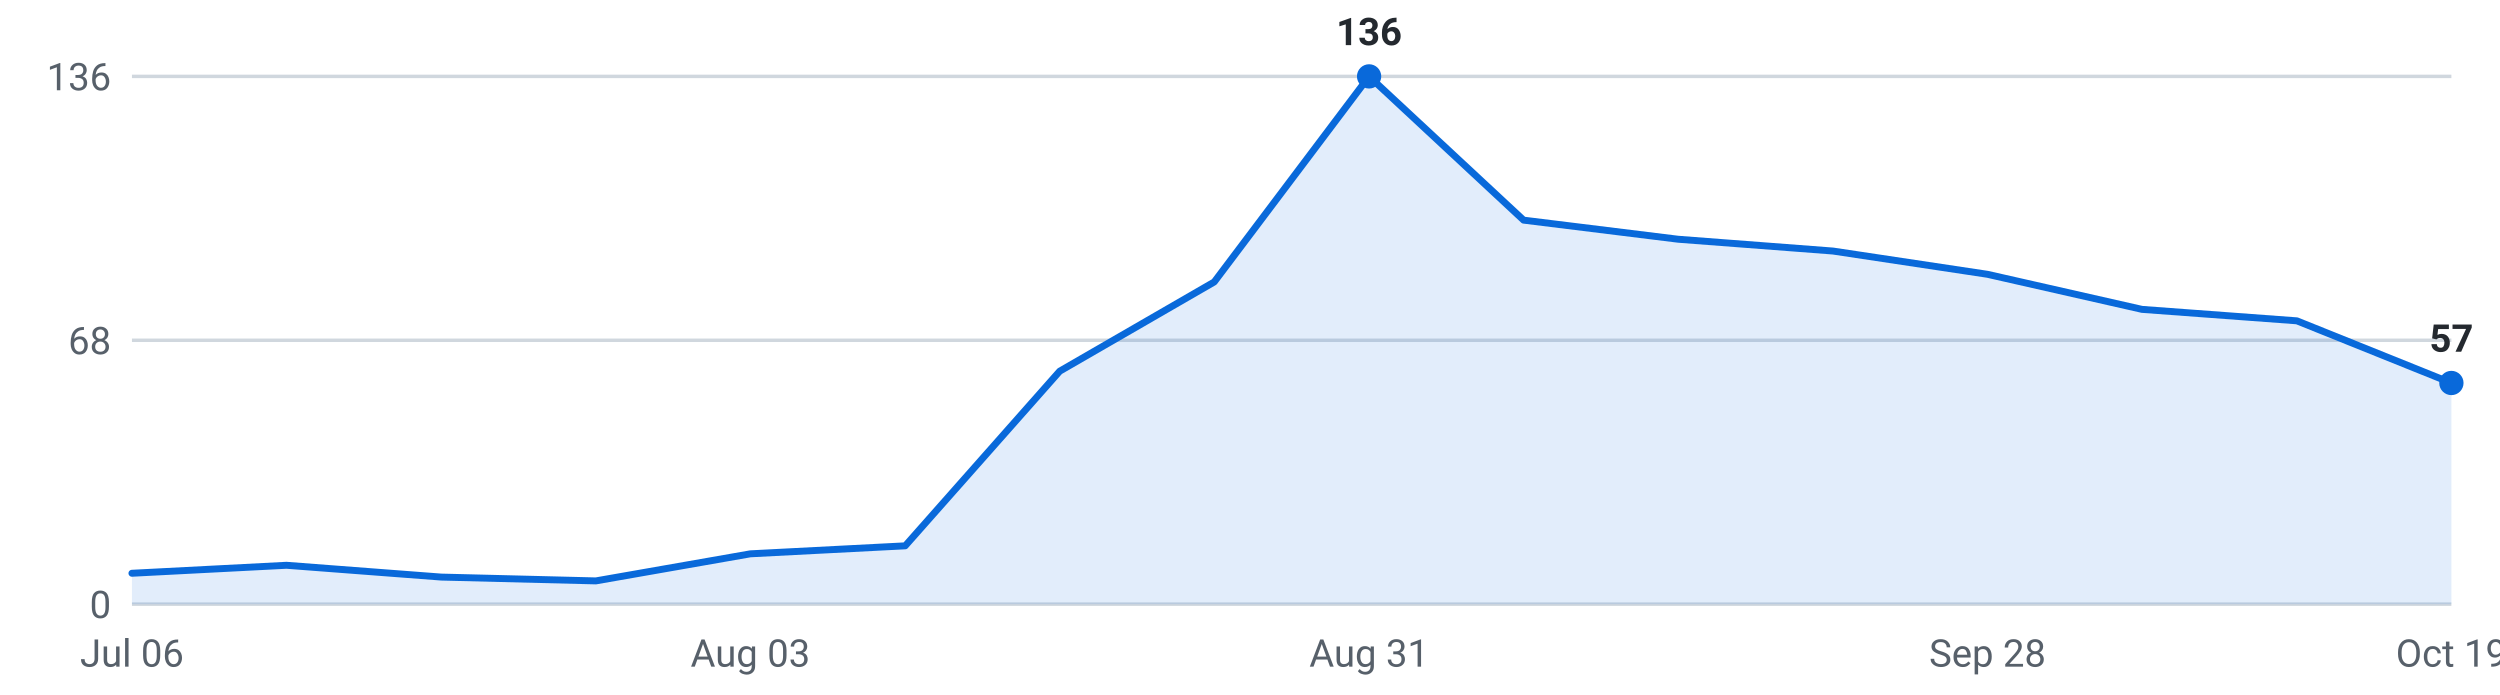
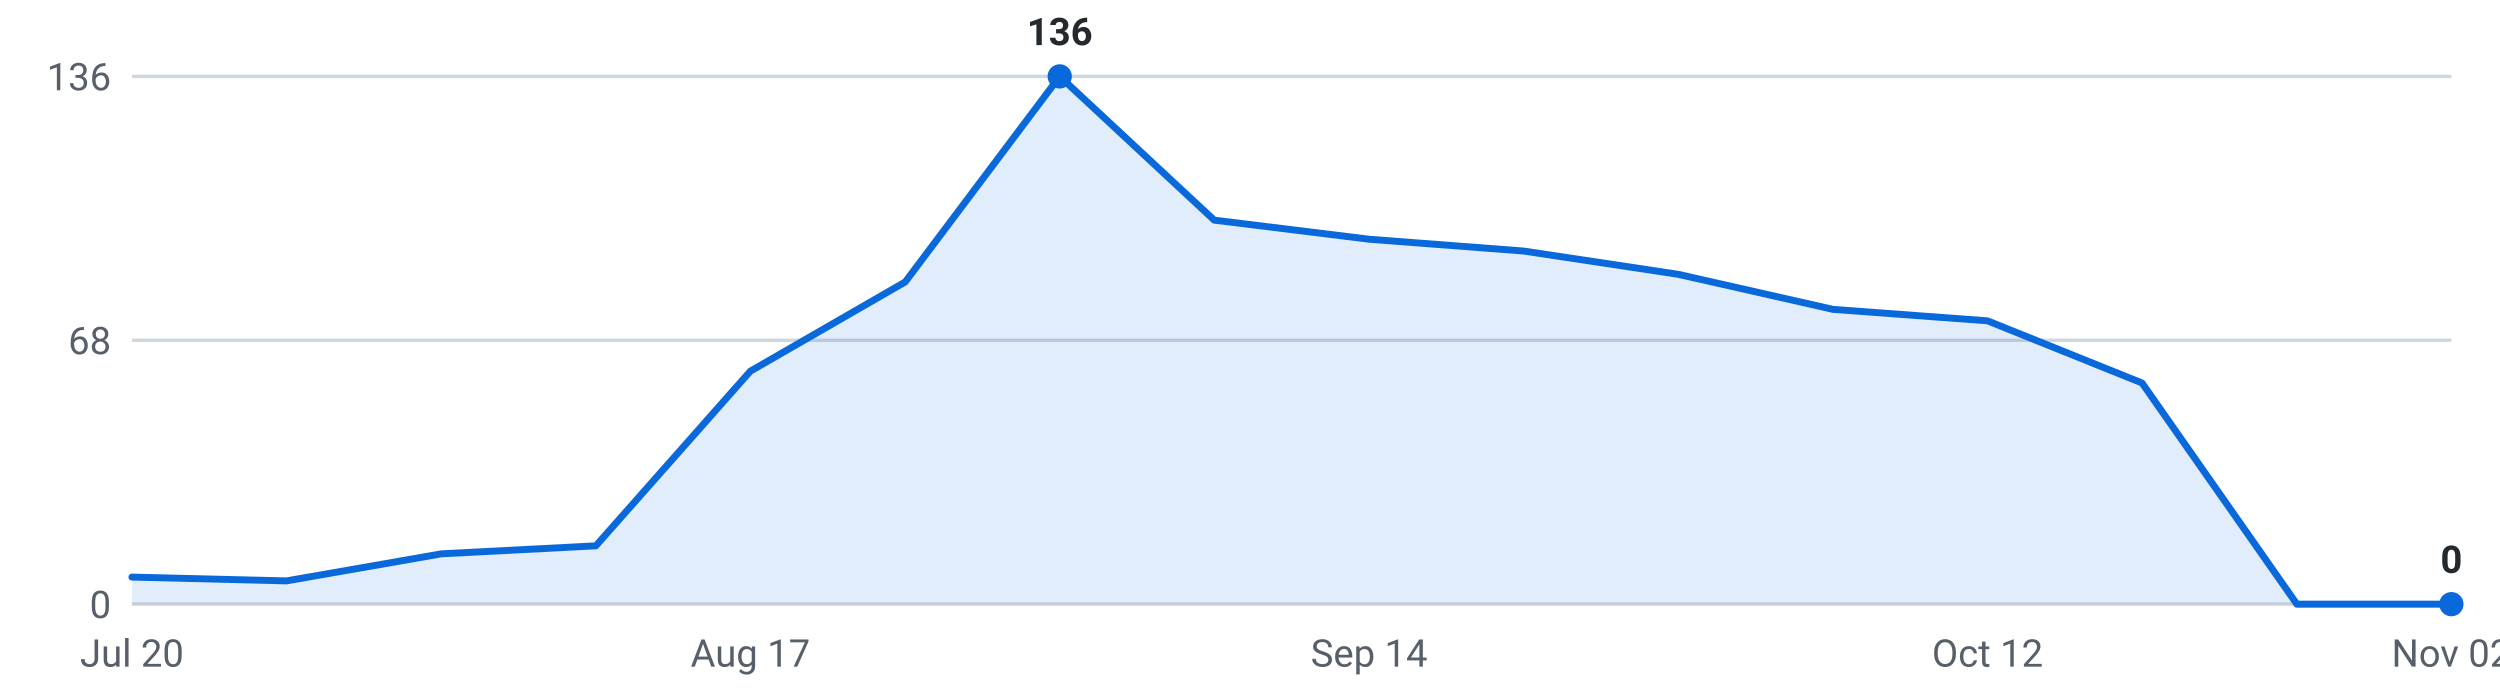
<svg xmlns="http://www.w3.org/2000/svg" viewBox="0 0 720 200" width="720" height="200" role="img" aria-label="Internships posted per week, last 16 weeks">
  <g font-family="-apple-system,Segoe UI,Roboto,sans-serif" font-size="11">
    <line x1="38" y1="174.0" x2="706" y2="174.0" stroke="#d0d7de" stroke-width="1" />
    <text x="32" y="178.0" text-anchor="end" fill="#57606a">0</text>
    <line x1="38" y1="98.0" x2="706" y2="98.0" stroke="#d0d7de" stroke-width="1" />
    <text x="32" y="102.0" text-anchor="end" fill="#57606a">68</text>
    <line x1="38" y1="22.0" x2="706" y2="22.0" stroke="#d0d7de" stroke-width="1" />
    <text x="32" y="26.0" text-anchor="end" fill="#57606a">136</text>
-     <path d="M38.0,174 L38.0,165.1 L82.5,162.8 L127.1,166.2 L171.6,167.3 L216.1,159.5 L260.7,157.2 L305.2,106.9 L349.7,81.2 L394.3,22.0 L438.8,63.4 L483.3,68.9 L527.9,72.3 L572.4,79.0 L616.9,89.1 L661.5,92.4 L706.0,110.3 L706.0,174 Z" fill="#0969da" fill-opacity="0.12" />
-     <polyline points="38.0,165.1 82.5,162.8 127.1,166.2 171.6,167.3 216.1,159.5 260.7,157.2 305.2,106.9 349.7,81.2 394.3,22.0 438.8,63.4 483.3,68.9 527.9,72.3 572.4,79.0 616.9,89.1 661.5,92.4 706.0,110.3" fill="none" stroke="#0969da" stroke-width="2" stroke-linejoin="round" stroke-linecap="round" />
-     <circle cx="394.3" cy="22.0" r="3.5" fill="#0969da" />
-     <text x="394.3" y="13.0" text-anchor="middle" fill="#24292f" font-weight="600">136</text>
-     <circle cx="706.0" cy="110.3" r="3.5" fill="#0969da" />
-     <text x="706.0" y="101.3" text-anchor="middle" fill="#24292f" font-weight="600">57</text>
-     <text x="38.0" y="192" text-anchor="middle" fill="#57606a">Jul 06</text>
-     <text x="216.1" y="192" text-anchor="middle" fill="#57606a">Aug 03</text>
-     <text x="394.3" y="192" text-anchor="middle" fill="#57606a">Aug 31</text>
-     <text x="572.4" y="192" text-anchor="middle" fill="#57606a">Sep 28</text>
-     <text x="706.0" y="192" text-anchor="middle" fill="#57606a">Oct 19</text>
+     <path d="M38.0,174 L38.0,166.2 L82.5,167.3 L127.1,159.5 L171.6,157.2 L216.1,106.9 L260.7,81.2 L305.2,22.0 L349.7,63.4 L394.3,68.9 L438.8,72.3 L483.3,79.0 L527.9,89.1 L572.4,92.4 L616.9,110.3 L661.5,174.0 L706.0,174.0 L706.0,174 Z" fill="#0969da" fill-opacity="0.12" />
+     <polyline points="38.0,166.2 82.5,167.3 127.1,159.5 171.6,157.2 216.1,106.9 260.7,81.2 305.2,22.0 349.7,63.4 394.3,68.9 438.8,72.3 483.3,79.0 527.9,89.1 572.4,92.4 616.9,110.3 661.5,174.0 706.0,174.0" fill="none" stroke="#0969da" stroke-width="2" stroke-linejoin="round" stroke-linecap="round" />
+     <circle cx="305.2" cy="22.0" r="3.5" fill="#0969da" />
+     <text x="305.2" y="13.0" text-anchor="middle" fill="#24292f" font-weight="600">136</text>
+     <circle cx="706.0" cy="174.0" r="3.5" fill="#0969da" />
+     <text x="706.0" y="165.0" text-anchor="middle" fill="#24292f" font-weight="600">0</text>
+     <text x="38.0" y="192" text-anchor="middle" fill="#57606a">Jul 20</text>
+     <text x="216.1" y="192" text-anchor="middle" fill="#57606a">Aug 17</text>
+     <text x="394.3" y="192" text-anchor="middle" fill="#57606a">Sep 14</text>
+     <text x="572.4" y="192" text-anchor="middle" fill="#57606a">Oct 12</text>
+     <text x="706.0" y="192" text-anchor="middle" fill="#57606a">Nov 02</text>
  </g>
</svg>
